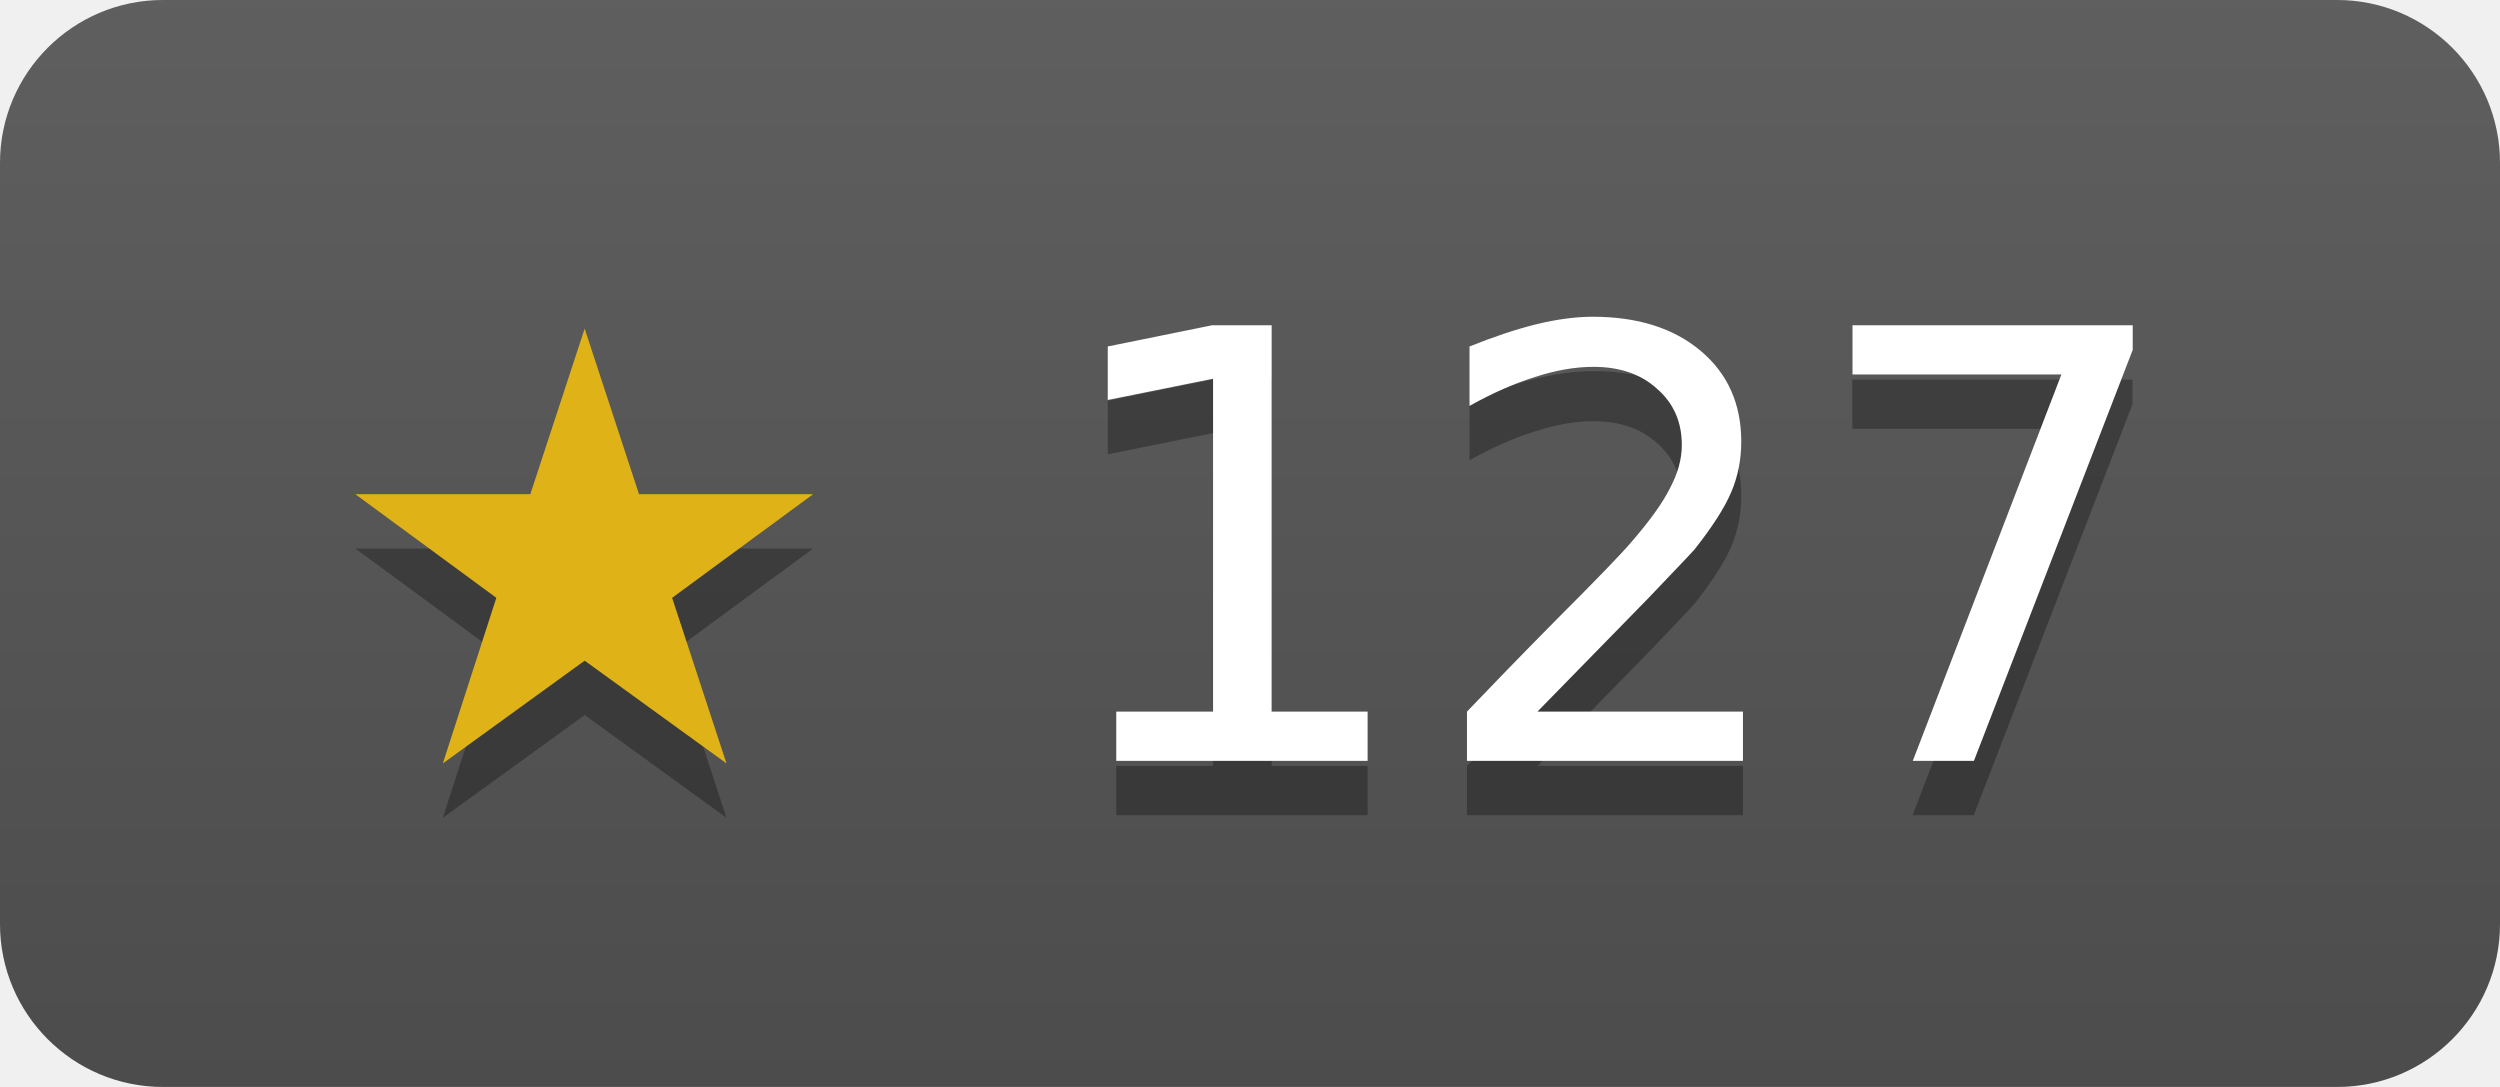
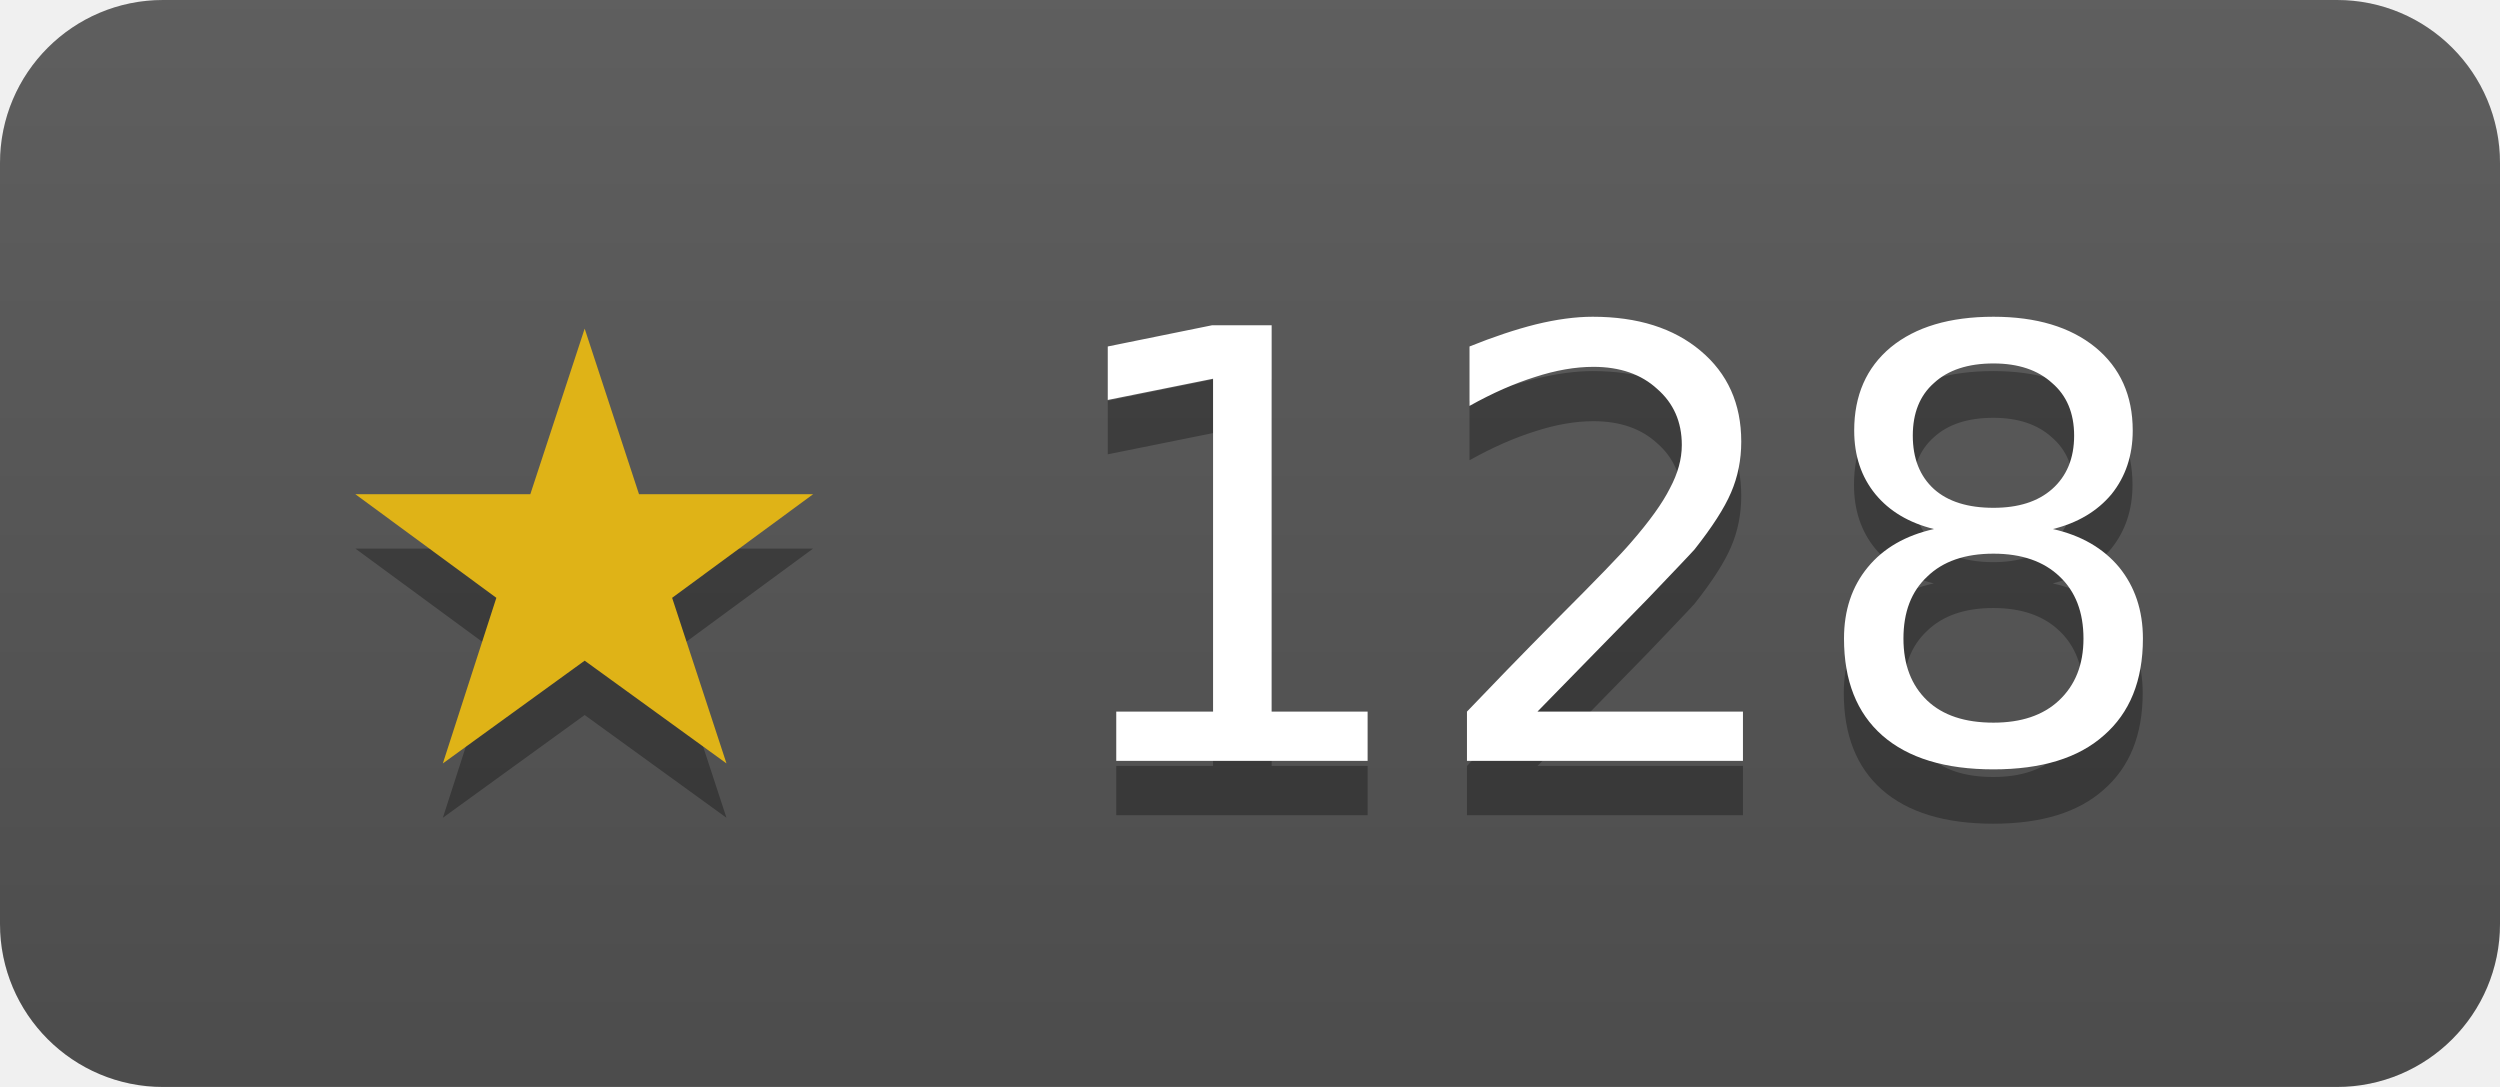
- <svg xmlns="http://www.w3.org/2000/svg" width="46" height="20" role="img" aria-label="modernc-org/sqlite has 127 stars on GitHub">
+ <svg xmlns="http://www.w3.org/2000/svg" width="46" height="20" role="img" aria-label="modernc-org/sqlite has 128 stars on GitHub">
  <linearGradient id="s" x2="0" y2="100%">
    <stop offset="0" stop-color="#bbb" stop-opacity=".1" />
    <stop offset="1" stop-opacity=".1" />
  </linearGradient>
  <clipPath id="r">
    <rect width="46" height="20" rx="3" fill="#fff" />
  </clipPath>
  <g clip-path="url(#r)">
    <rect width="46" height="20" fill="#555" />
    <rect width="46" height="20" fill="url(#s)" />
  </g>
  <g fill="#fff" text-anchor="middle" font-family="Verdana,Geneva,DejaVu Sans,sans-serif" font-size="11">
-     <text x="23" y="15" fill="#010101" fill-opacity=".3">★ 127</text>
+     <text x="23" y="15" fill="#010101" fill-opacity=".3">★ 128</text>
    <text x="23" y="14">
-       <tspan fill="#dfb317">★</tspan> 127</text>
+       <tspan fill="#dfb317">★</tspan> 128</text>
  </g>
</svg>
